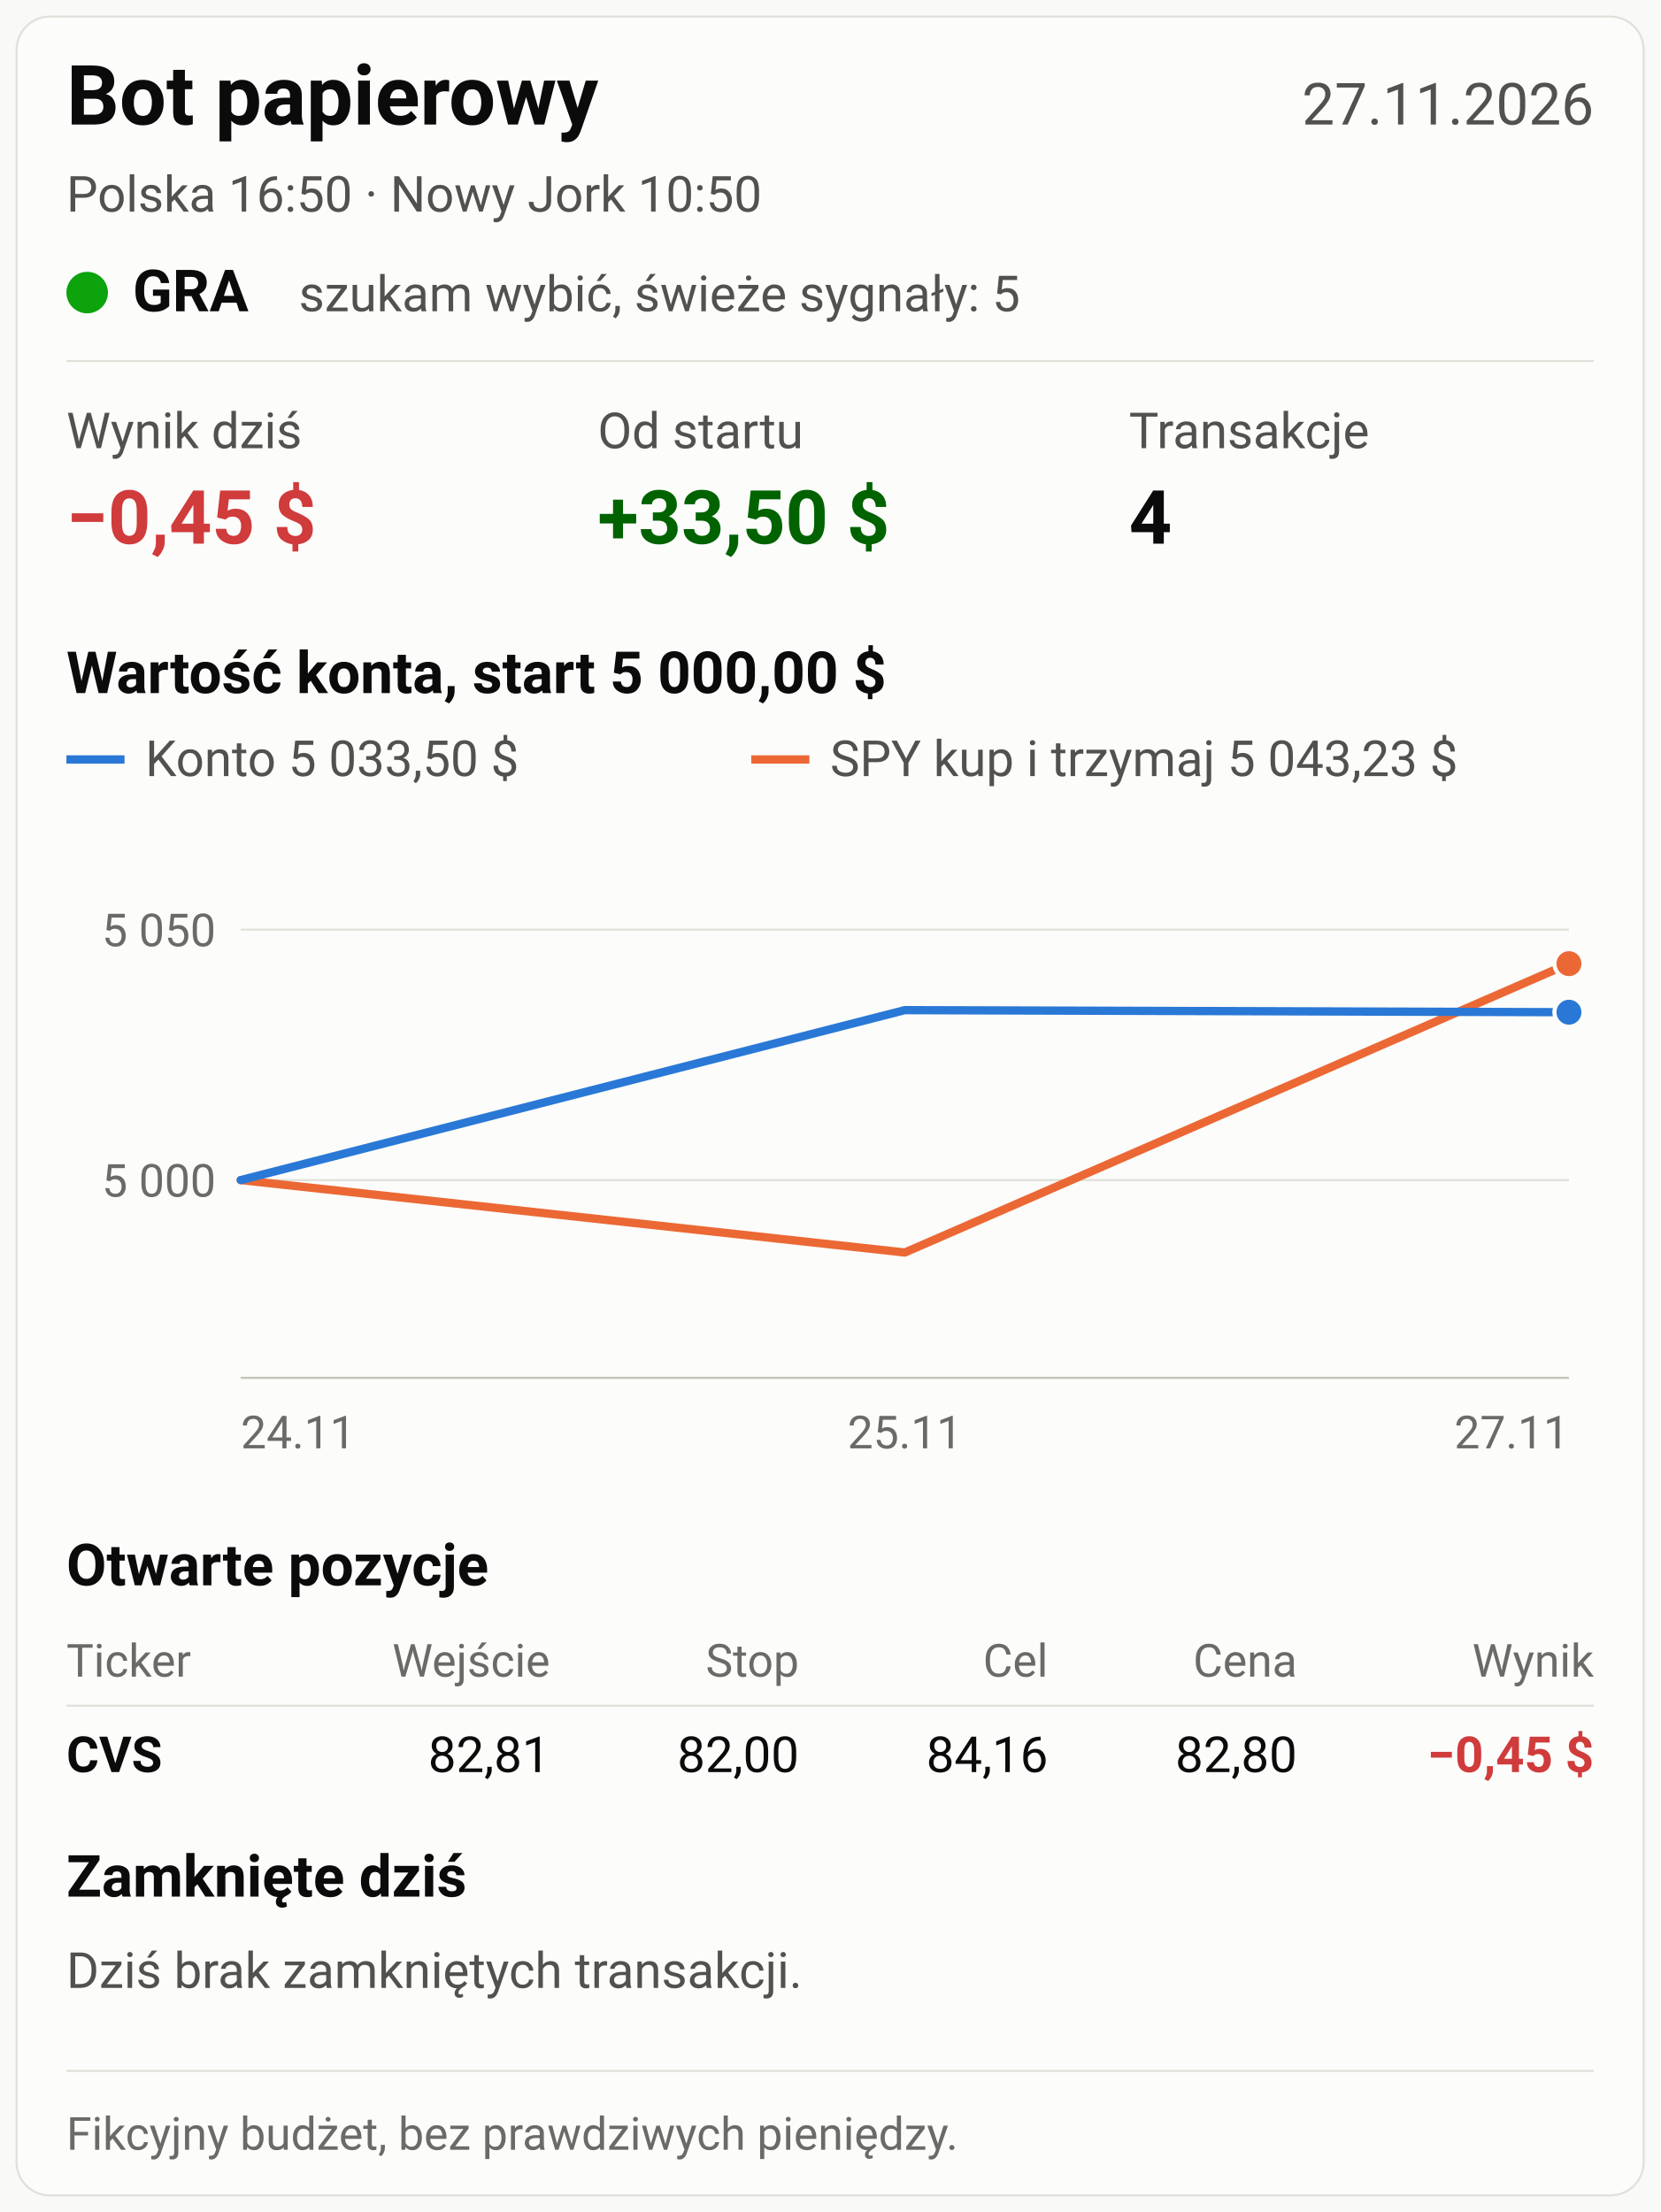
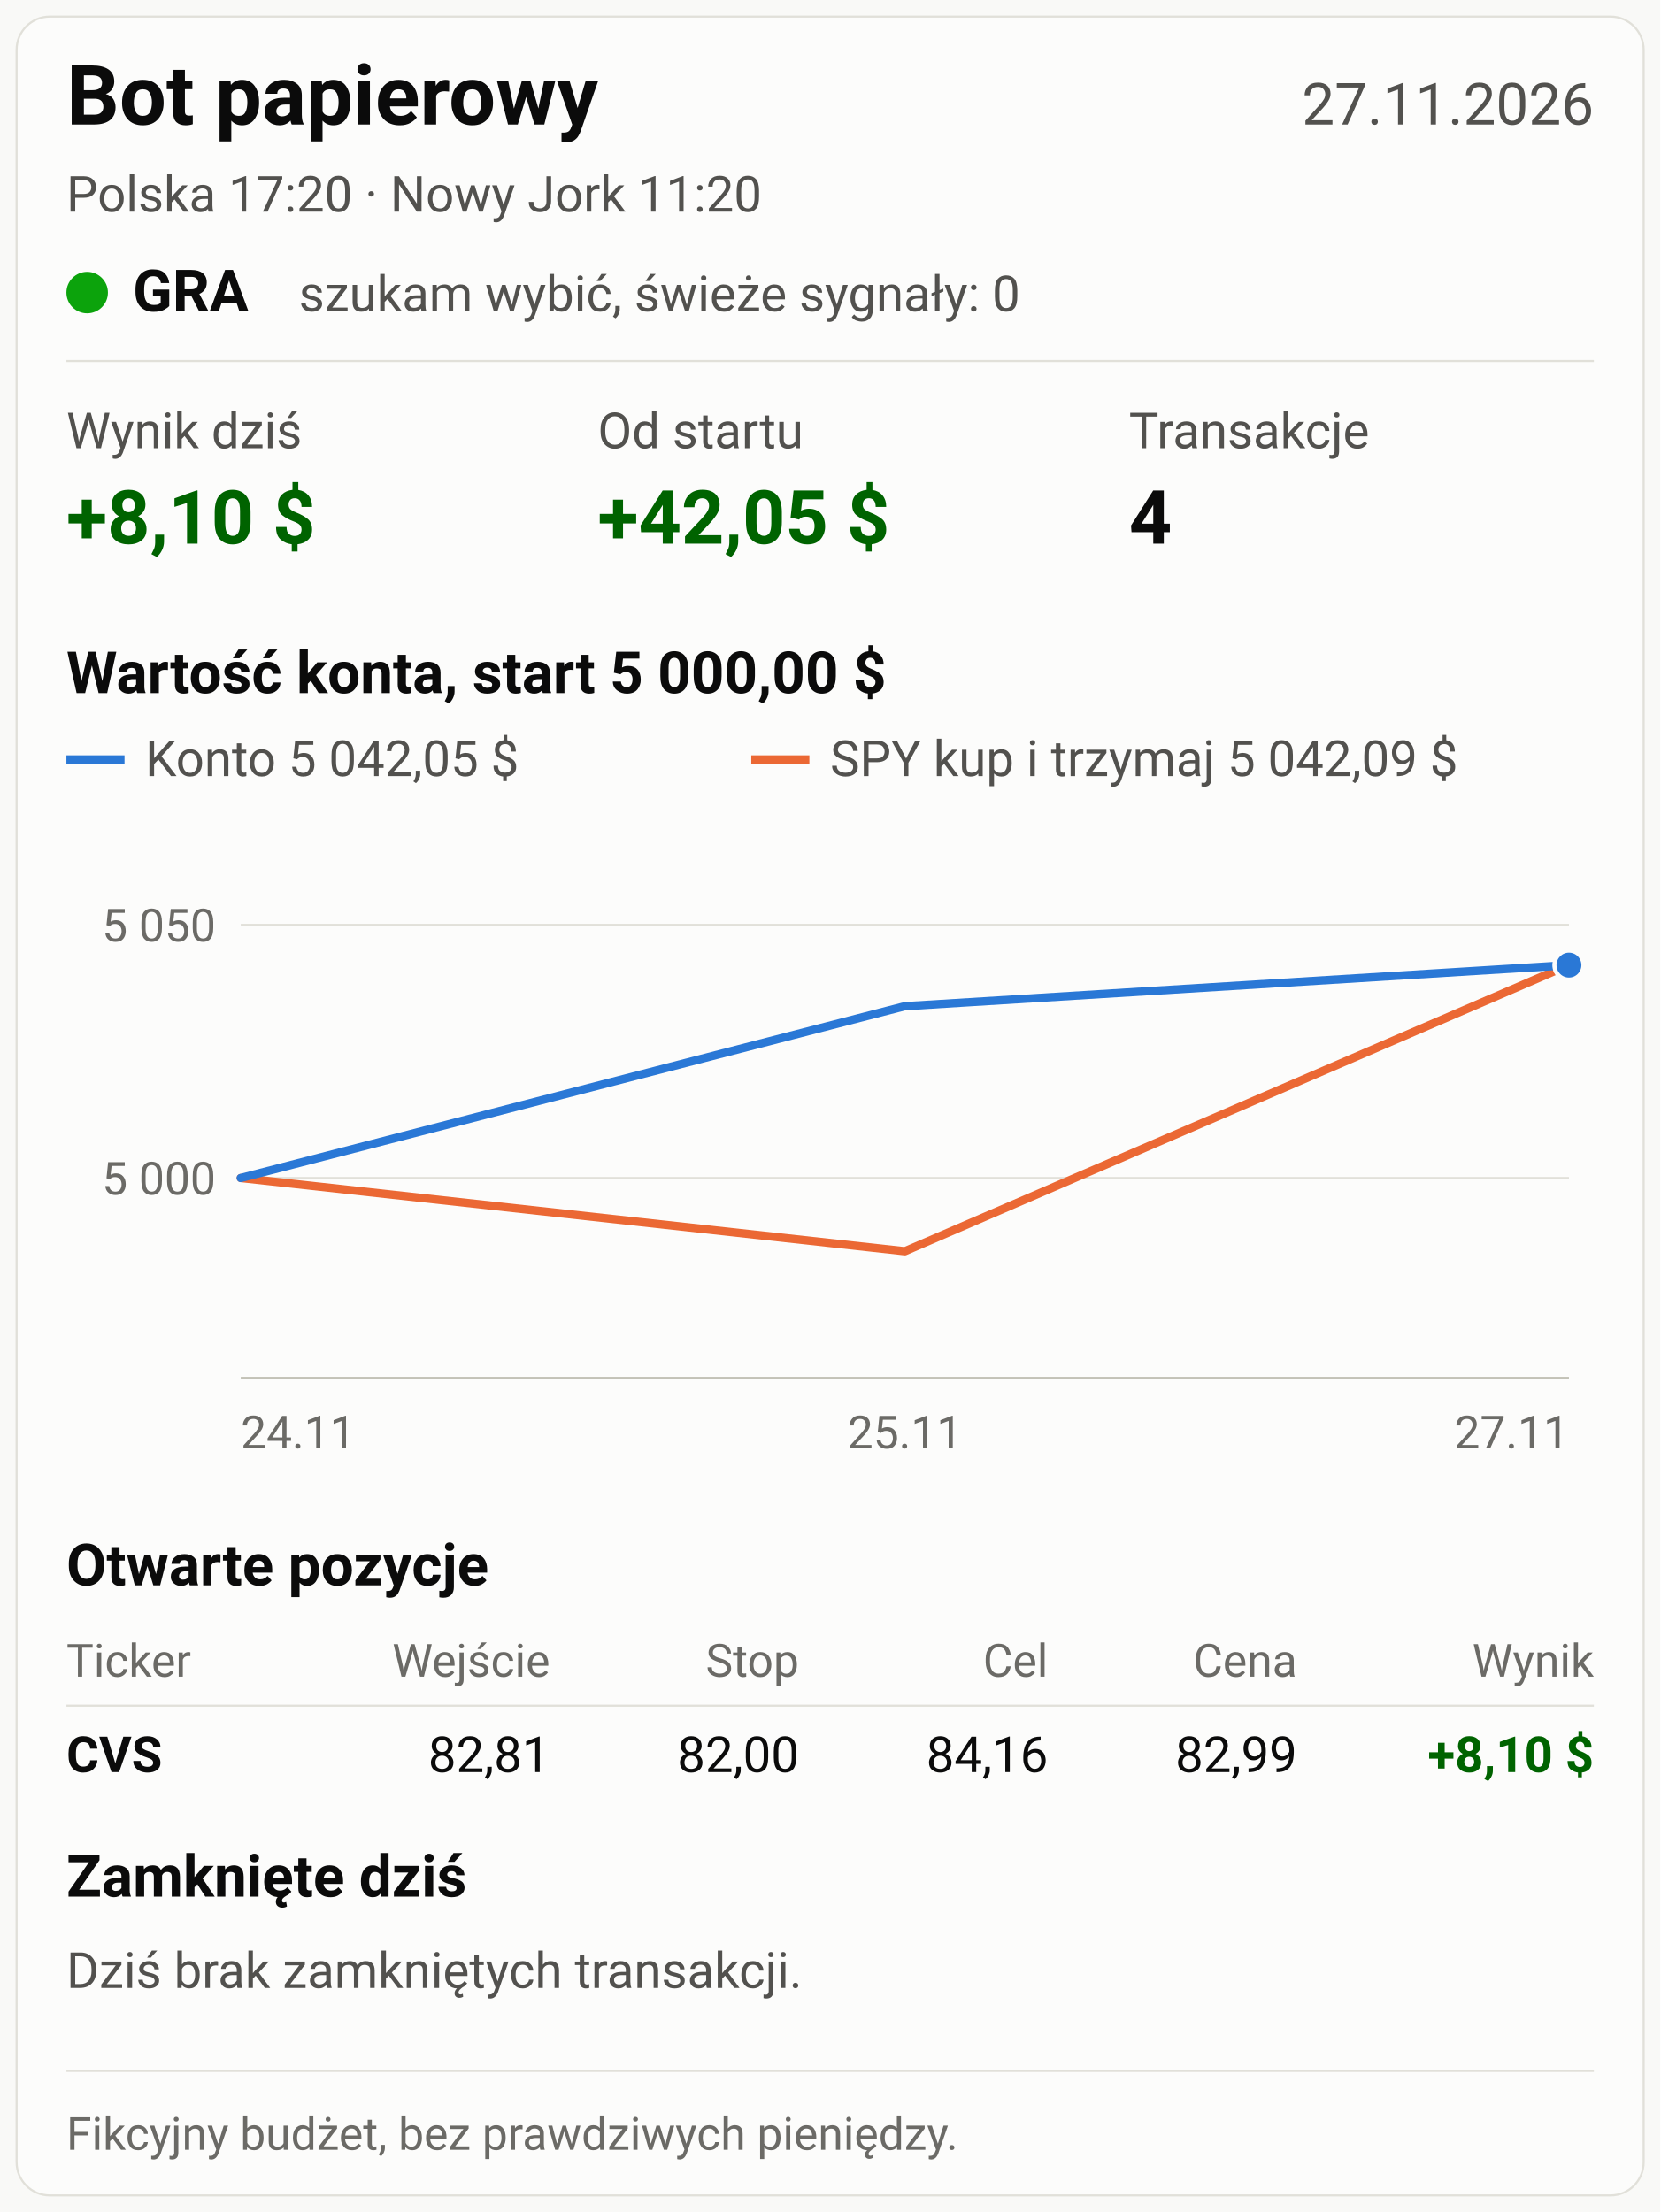
<svg xmlns="http://www.w3.org/2000/svg" viewBox="0 0 800 1066" width="800" height="1066" font-family="system-ui, -apple-system, 'Segoe UI', Roboto, Arial, sans-serif" role="img">
  <rect width="800" height="1066" fill="#f9f9f7" />
  <rect x="8" y="8" width="784" height="1050" rx="16" fill="#fcfcfb" stroke="#e1e0d9" />
  <text x="32" y="60" font-size="40" fill="#0b0b0b" font-weight="700" text-anchor="start">Bot papierowy</text>
  <text x="768" y="60" font-size="28" fill="#52514e" font-weight="400" text-anchor="end">27.11.2026</text>
-   <text x="32" y="102" font-size="24" fill="#52514e" font-weight="400" text-anchor="start">Polska 16:50   ·   Nowy Jork 10:50</text>
+   <text x="32" y="102" font-size="24" fill="#52514e" font-weight="400" text-anchor="start">Polska 17:20   ·   Nowy Jork 11:20</text>
  <circle cx="42" cy="141" r="10" fill="#0ca30c" />
  <text x="64" y="150" font-size="28" fill="#0b0b0b" font-weight="700" text-anchor="start">GRA</text>
-   <text x="144" y="150" font-size="24" fill="#52514e" font-weight="400" text-anchor="start">szukam wybić, świeże sygnały: 5</text>
+   <text x="144" y="150" font-size="24" fill="#52514e" font-weight="400" text-anchor="start">szukam wybić, świeże sygnały: 0</text>
  <line x1="32" y1="174" x2="768" y2="174" stroke="#e1e0d9" stroke-width="1" />
  <text x="32" y="216" font-size="24" fill="#52514e" font-weight="400" text-anchor="start">Wynik dziś</text>
-   <text x="32" y="262" font-size="36" fill="#d03b3b" font-weight="700" text-anchor="start">−0,45 $</text>
+   <text x="32" y="262" font-size="36" fill="#006300" font-weight="700" text-anchor="start">+8,10 $</text>
  <text x="288" y="216" font-size="24" fill="#52514e" font-weight="400" text-anchor="start">Od startu</text>
-   <text x="288" y="262" font-size="36" fill="#006300" font-weight="700" text-anchor="start">+33,50 $</text>
+   <text x="288" y="262" font-size="36" fill="#006300" font-weight="700" text-anchor="start">+42,05 $</text>
  <text x="544" y="216" font-size="24" fill="#52514e" font-weight="400" text-anchor="start">Transakcje</text>
  <text x="544" y="262" font-size="36" fill="#0b0b0b" font-weight="700" text-anchor="start">4</text>
  <text x="32" y="334" font-size="28" fill="#0b0b0b" font-weight="600" text-anchor="start">Wartość konta, start 5 000,00 $</text>
  <line x1="32" y1="366" x2="60" y2="366" stroke="#2a78d6" stroke-width="4" />
-   <text x="70" y="374" font-size="24" fill="#52514e" font-weight="400" text-anchor="start">Konto 5 033,50 $</text>
+   <text x="70" y="374" font-size="24" fill="#52514e" font-weight="400" text-anchor="start">Konto 5 042,05 $</text>
  <line x1="362" y1="366" x2="390" y2="366" stroke="#eb6834" stroke-width="4" />
-   <text x="400" y="374" font-size="24" fill="#52514e" font-weight="400" text-anchor="start">SPY kup i trzymaj 5 043,23 $</text>
-   <line x1="116" y1="568.719" x2="756" y2="568.719" stroke="#e1e0d9" stroke-width="1" />
-   <text x="104" y="576.719" font-size="22" fill="#6b6a66" font-weight="400" text-anchor="end">5 000</text>
-   <line x1="116" y1="448.015" x2="756" y2="448.015" stroke="#e1e0d9" stroke-width="1" />
-   <text x="104" y="456.015" font-size="22" fill="#6b6a66" font-weight="400" text-anchor="end">5 050</text>
+   <text x="400" y="374" font-size="24" fill="#52514e" font-weight="400" text-anchor="start">SPY kup i trzymaj 5 042,09 $</text>
+   <line x1="116" y1="567.693" x2="756" y2="567.693" stroke="#e1e0d9" stroke-width="1" />
+   <text x="104" y="575.693" font-size="22" fill="#6b6a66" font-weight="400" text-anchor="end">5 000</text>
+   <line x1="116" y1="445.689" x2="756" y2="445.689" stroke="#e1e0d9" stroke-width="1" />
+   <text x="104" y="453.689" font-size="22" fill="#6b6a66" font-weight="400" text-anchor="end">5 050</text>
  <line x1="116" y1="664" x2="756" y2="664" stroke="#c3c2b7" stroke-width="1" />
-   <polyline fill="none" stroke="#eb6834" stroke-width="4" stroke-linejoin="round" stroke-linecap="round" points="116.0,568.7 436.0,603.6 756.0,464.4" />
-   <circle cx="756.0" cy="464.4" r="7" fill="#eb6834" stroke="#fcfcfb" stroke-width="2" />
-   <polyline fill="none" stroke="#2a78d6" stroke-width="4" stroke-linejoin="round" stroke-linecap="round" points="116.0,568.7 436.0,486.8 756.0,487.8" />
-   <circle cx="756.0" cy="487.8" r="7" fill="#2a78d6" stroke="#fcfcfb" stroke-width="2" />
+   <polyline fill="none" stroke="#eb6834" stroke-width="4" stroke-linejoin="round" stroke-linecap="round" points="116.0,567.7 436.0,603.0 756.0,465.0" />
+   <circle cx="756.0" cy="465.0" r="7" fill="#eb6834" stroke="#fcfcfb" stroke-width="2" />
+   <polyline fill="none" stroke="#2a78d6" stroke-width="4" stroke-linejoin="round" stroke-linecap="round" points="116.0,567.7 436.0,484.9 756.0,465.1" />
+   <circle cx="756.0" cy="465.1" r="7" fill="#2a78d6" stroke="#fcfcfb" stroke-width="2" />
  <text x="116" y="698" font-size="22" fill="#6b6a66" font-weight="400" text-anchor="start">24.11</text>
  <text x="436" y="698" font-size="22" fill="#6b6a66" font-weight="400" text-anchor="middle">25.11</text>
  <text x="756" y="698" font-size="22" fill="#6b6a66" font-weight="400" text-anchor="end">27.11</text>
  <text x="32" y="764" font-size="28" fill="#0b0b0b" font-weight="600" text-anchor="start">Otwarte pozycje</text>
  <text x="32" y="808" font-size="22" fill="#6b6a66" font-weight="400" text-anchor="start">Ticker</text>
  <text x="265" y="808" font-size="22" fill="#6b6a66" font-weight="400" text-anchor="end">Wejście</text>
  <text x="385" y="808" font-size="22" fill="#6b6a66" font-weight="400" text-anchor="end">Stop</text>
  <text x="505" y="808" font-size="22" fill="#6b6a66" font-weight="400" text-anchor="end">Cel</text>
  <text x="625" y="808" font-size="22" fill="#6b6a66" font-weight="400" text-anchor="end">Cena</text>
  <text x="768" y="808" font-size="22" fill="#6b6a66" font-weight="400" text-anchor="end">Wynik</text>
  <line x1="32" y1="822" x2="768" y2="822" stroke="#e1e0d9" stroke-width="1" />
  <text x="32" y="854" font-size="24" fill="#0b0b0b" font-weight="700" text-anchor="start">CVS</text>
  <text x="265" y="854" font-size="24" fill="#0b0b0b" font-weight="400" text-anchor="end">82,81</text>
  <text x="385" y="854" font-size="24" fill="#0b0b0b" font-weight="400" text-anchor="end">82,00</text>
  <text x="505" y="854" font-size="24" fill="#0b0b0b" font-weight="400" text-anchor="end">84,16</text>
-   <text x="625" y="854" font-size="24" fill="#0b0b0b" font-weight="400" text-anchor="end">82,80</text>
-   <text x="768" y="854" font-size="24" fill="#d03b3b" font-weight="700" text-anchor="end">−0,45 $</text>
+   <text x="625" y="854" font-size="24" fill="#0b0b0b" font-weight="400" text-anchor="end">82,99</text>
+   <text x="768" y="854" font-size="24" fill="#006300" font-weight="700" text-anchor="end">+8,10 $</text>
  <text x="32" y="914" font-size="28" fill="#0b0b0b" font-weight="600" text-anchor="start">Zamknięte dziś</text>
  <text x="32" y="958" font-size="24" fill="#52514e" font-weight="400" text-anchor="start">Dziś brak zamkniętych transakcji.</text>
  <line x1="32" y1="998" x2="768" y2="998" stroke="#e1e0d9" stroke-width="1" />
  <text x="32" y="1036" font-size="22" fill="#6b6a66" font-weight="400" text-anchor="start">Fikcyjny budżet, bez prawdziwych pieniędzy.</text>
</svg>
